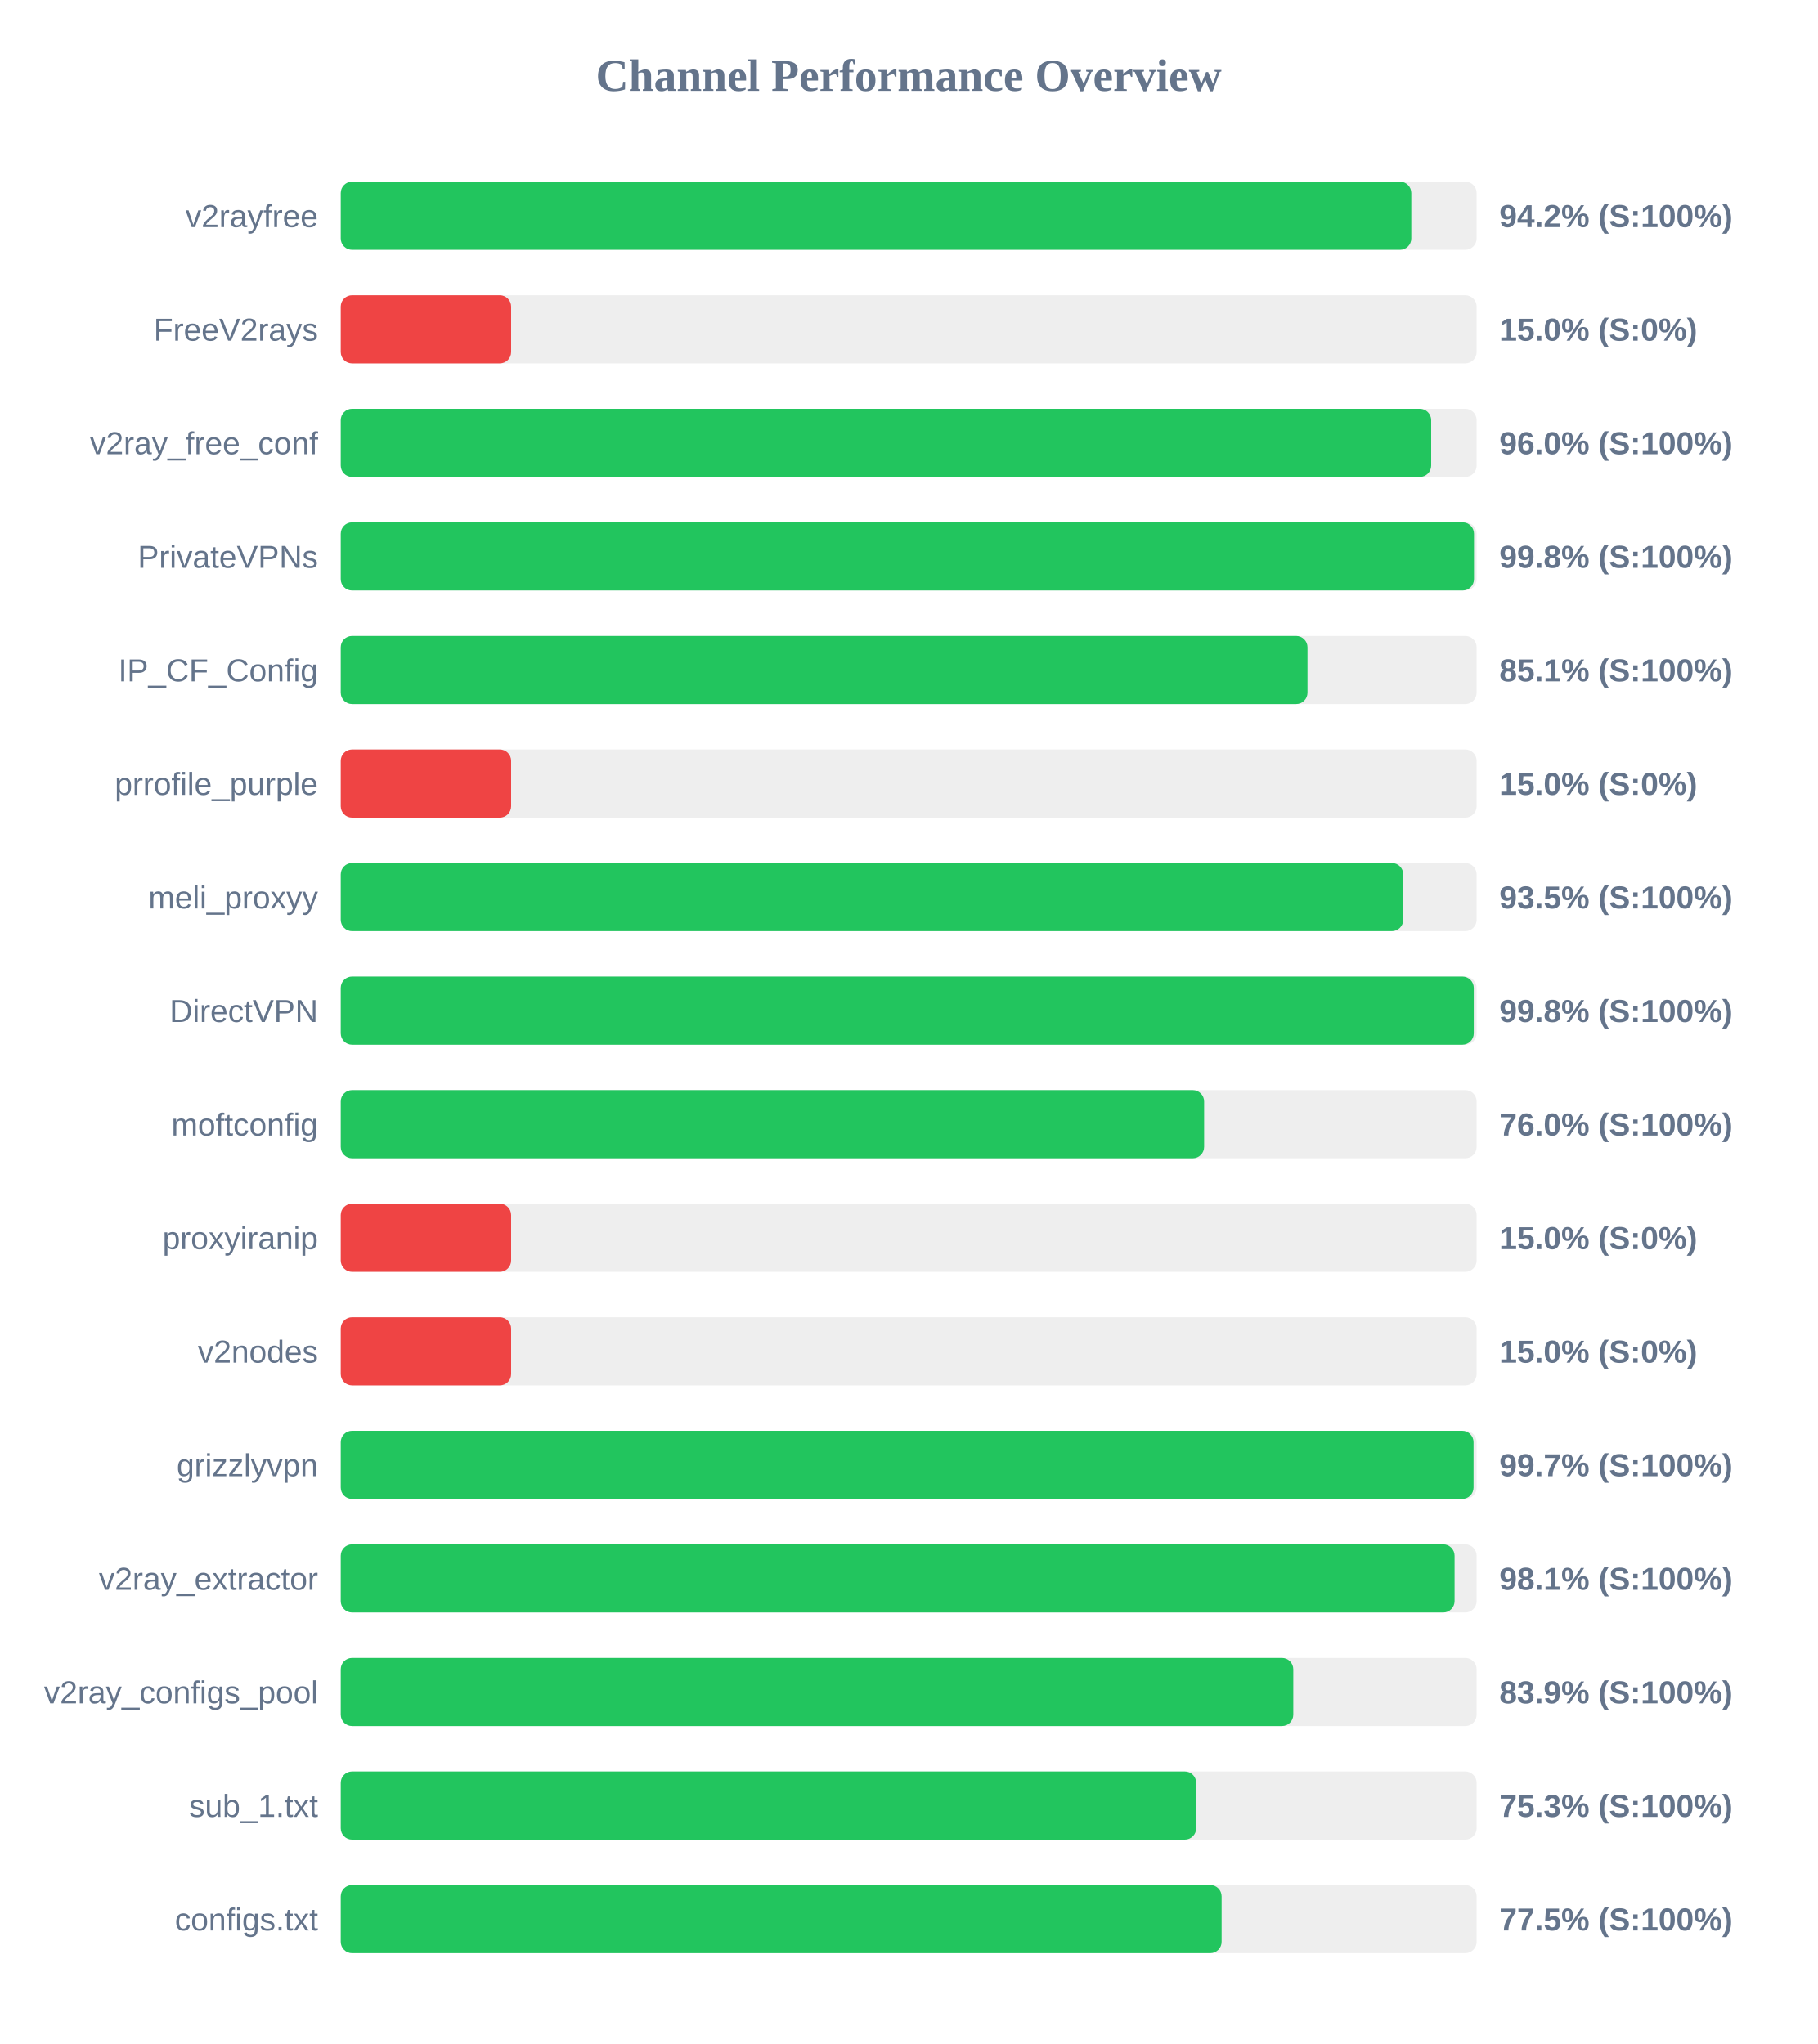
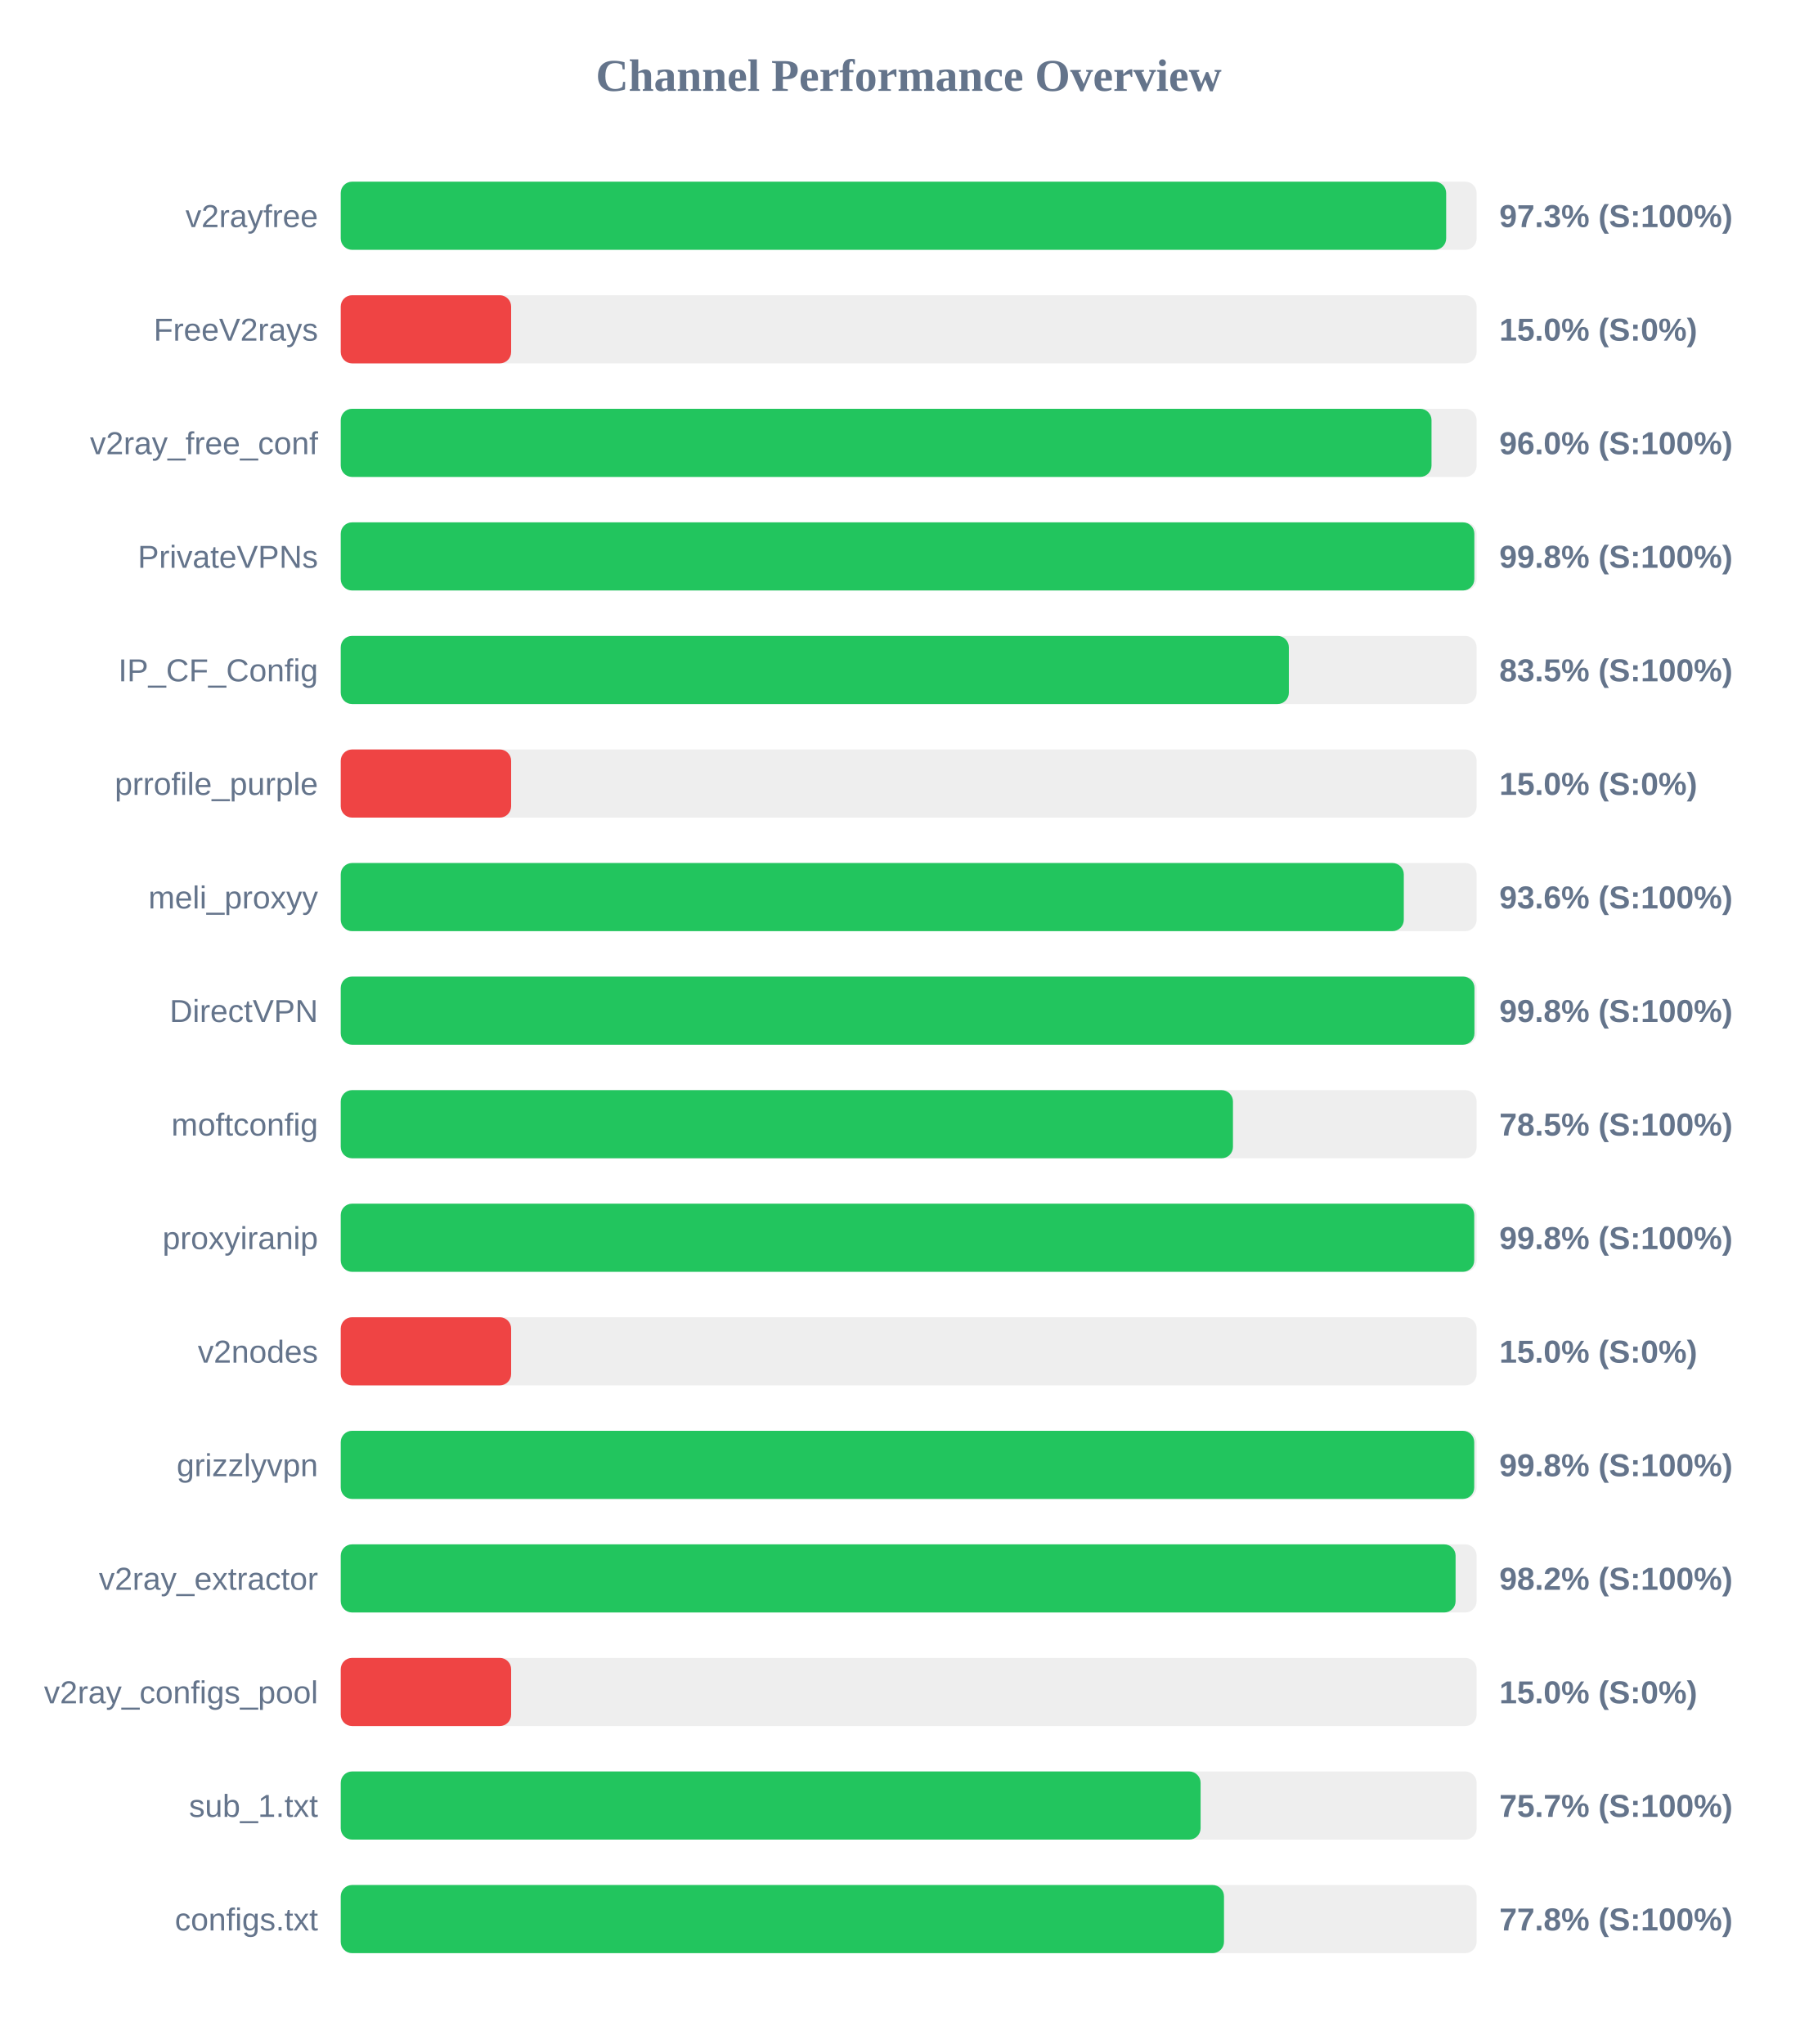
<svg xmlns="http://www.w3.org/2000/svg" width="800" height="900" version="1.1">
  <style>
        .row { font: 14px Arial; fill: #64748b; }
        .score { font: bold 14px Arial; fill: #64748b; }
    </style>
  <text x="400" y="40" text-anchor="middle" font-size="20px" font-weight="bold" fill="#64748b">Channel Performance Overview</text>
  <rect x="150" y="80" width="500" height="30" fill="#eee" rx="5" />
-   <rect x="150" y="80" width="471.25" height="30" fill="#22c55e" rx="5" />
+   <rect x="150" y="80" width="486.6" height="30" fill="#22c55e" rx="5" />
  <text x="140" y="100" text-anchor="end" class="row">v2rayfree</text>
-   <text x="660" y="100" text-anchor="start" class="score">94.2% (S:100%)</text>
+   <text x="660" y="100" text-anchor="start" class="score">97.3% (S:100%)</text>
  <rect x="150" y="130" width="500" height="30" fill="#eee" rx="5" />
  <rect x="150" y="130" width="75.0" height="30" fill="#ef4444" rx="5" />
  <text x="140" y="150" text-anchor="end" class="row">FreeV2rays</text>
  <text x="660" y="150" text-anchor="start" class="score">15.0% (S:0%)</text>
  <rect x="150" y="180" width="500" height="30" fill="#eee" rx="5" />
-   <rect x="150" y="180" width="480.0" height="30" fill="#22c55e" rx="5" />
+   <rect x="150" y="180" width="480.15" height="30" fill="#22c55e" rx="5" />
  <text x="140" y="200" text-anchor="end" class="row">v2ray_free_conf</text>
  <text x="660" y="200" text-anchor="start" class="score">96.0% (S:100%)</text>
  <rect x="150" y="230" width="500" height="30" fill="#eee" rx="5" />
-   <rect x="150" y="230" width="498.85" height="30" fill="#22c55e" rx="5" />
+   <rect x="150" y="230" width="499.0" height="30" fill="#22c55e" rx="5" />
  <text x="140" y="250" text-anchor="end" class="row">PrivateVPNs</text>
  <text x="660" y="250" text-anchor="start" class="score">99.8% (S:100%)</text>
  <rect x="150" y="280" width="500" height="30" fill="#eee" rx="5" />
-   <rect x="150" y="280" width="425.55" height="30" fill="#22c55e" rx="5" />
+   <rect x="150" y="280" width="417.35" height="30" fill="#22c55e" rx="5" />
  <text x="140" y="300" text-anchor="end" class="row">IP_CF_Config</text>
-   <text x="660" y="300" text-anchor="start" class="score">85.1% (S:100%)</text>
+   <text x="660" y="300" text-anchor="start" class="score">83.5% (S:100%)</text>
  <rect x="150" y="330" width="500" height="30" fill="#eee" rx="5" />
  <rect x="150" y="330" width="75.0" height="30" fill="#ef4444" rx="5" />
  <text x="140" y="350" text-anchor="end" class="row">prrofile_purple</text>
  <text x="660" y="350" text-anchor="start" class="score">15.0% (S:0%)</text>
  <rect x="150" y="380" width="500" height="30" fill="#eee" rx="5" />
-   <rect x="150" y="380" width="467.7" height="30" fill="#22c55e" rx="5" />
+   <rect x="150" y="380" width="467.95" height="30" fill="#22c55e" rx="5" />
  <text x="140" y="400" text-anchor="end" class="row">meli_proxyy</text>
-   <text x="660" y="400" text-anchor="start" class="score">93.5% (S:100%)</text>
+   <text x="660" y="400" text-anchor="start" class="score">93.6% (S:100%)</text>
  <rect x="150" y="430" width="500" height="30" fill="#eee" rx="5" />
-   <rect x="150" y="430" width="498.75" height="30" fill="#22c55e" rx="5" />
+   <rect x="150" y="430" width="499.05" height="30" fill="#22c55e" rx="5" />
  <text x="140" y="450" text-anchor="end" class="row">DirectVPN</text>
  <text x="660" y="450" text-anchor="start" class="score">99.8% (S:100%)</text>
  <rect x="150" y="480" width="500" height="30" fill="#eee" rx="5" />
-   <rect x="150" y="480" width="380.05" height="30" fill="#22c55e" rx="5" />
+   <rect x="150" y="480" width="392.75" height="30" fill="#22c55e" rx="5" />
  <text x="140" y="500" text-anchor="end" class="row">moftconfig</text>
-   <text x="660" y="500" text-anchor="start" class="score">76.0% (S:100%)</text>
+   <text x="660" y="500" text-anchor="start" class="score">78.5% (S:100%)</text>
  <rect x="150" y="530" width="500" height="30" fill="#eee" rx="5" />
-   <rect x="150" y="530" width="75.0" height="30" fill="#ef4444" rx="5" />
+   <rect x="150" y="530" width="498.95" height="30" fill="#22c55e" rx="5" />
  <text x="140" y="550" text-anchor="end" class="row">proxyiranip</text>
-   <text x="660" y="550" text-anchor="start" class="score">15.0% (S:0%)</text>
+   <text x="660" y="550" text-anchor="start" class="score">99.8% (S:100%)</text>
  <rect x="150" y="580" width="500" height="30" fill="#eee" rx="5" />
  <rect x="150" y="580" width="75.0" height="30" fill="#ef4444" rx="5" />
  <text x="140" y="600" text-anchor="end" class="row">v2nodes</text>
  <text x="660" y="600" text-anchor="start" class="score">15.0% (S:0%)</text>
  <rect x="150" y="630" width="500" height="30" fill="#eee" rx="5" />
-   <rect x="150" y="630" width="498.65" height="30" fill="#22c55e" rx="5" />
+   <rect x="150" y="630" width="498.95" height="30" fill="#22c55e" rx="5" />
  <text x="140" y="650" text-anchor="end" class="row">grizzlyvpn</text>
-   <text x="660" y="650" text-anchor="start" class="score">99.7% (S:100%)</text>
+   <text x="660" y="650" text-anchor="start" class="score">99.8% (S:100%)</text>
  <rect x="150" y="680" width="500" height="30" fill="#eee" rx="5" />
-   <rect x="150" y="680" width="490.3" height="30" fill="#22c55e" rx="5" />
+   <rect x="150" y="680" width="490.75" height="30" fill="#22c55e" rx="5" />
  <text x="140" y="700" text-anchor="end" class="row">v2ray_extractor</text>
-   <text x="660" y="700" text-anchor="start" class="score">98.1% (S:100%)</text>
+   <text x="660" y="700" text-anchor="start" class="score">98.2% (S:100%)</text>
  <rect x="150" y="730" width="500" height="30" fill="#eee" rx="5" />
-   <rect x="150" y="730" width="419.3" height="30" fill="#22c55e" rx="5" />
+   <rect x="150" y="730" width="75.0" height="30" fill="#ef4444" rx="5" />
  <text x="140" y="750" text-anchor="end" class="row">v2ray_configs_pool</text>
-   <text x="660" y="750" text-anchor="start" class="score">83.9% (S:100%)</text>
+   <text x="660" y="750" text-anchor="start" class="score">15.0% (S:0%)</text>
  <rect x="150" y="780" width="500" height="30" fill="#eee" rx="5" />
-   <rect x="150" y="780" width="376.55" height="30" fill="#22c55e" rx="5" />
+   <rect x="150" y="780" width="378.5" height="30" fill="#22c55e" rx="5" />
  <text x="140" y="800" text-anchor="end" class="row">sub_1.txt</text>
-   <text x="660" y="800" text-anchor="start" class="score">75.3% (S:100%)</text>
+   <text x="660" y="800" text-anchor="start" class="score">75.7% (S:100%)</text>
  <rect x="150" y="830" width="500" height="30" fill="#eee" rx="5" />
-   <rect x="150" y="830" width="387.75" height="30" fill="#22c55e" rx="5" />
+   <rect x="150" y="830" width="388.8" height="30" fill="#22c55e" rx="5" />
  <text x="140" y="850" text-anchor="end" class="row">configs.txt</text>
-   <text x="660" y="850" text-anchor="start" class="score">77.5% (S:100%)</text>
+   <text x="660" y="850" text-anchor="start" class="score">77.8% (S:100%)</text>
</svg>
